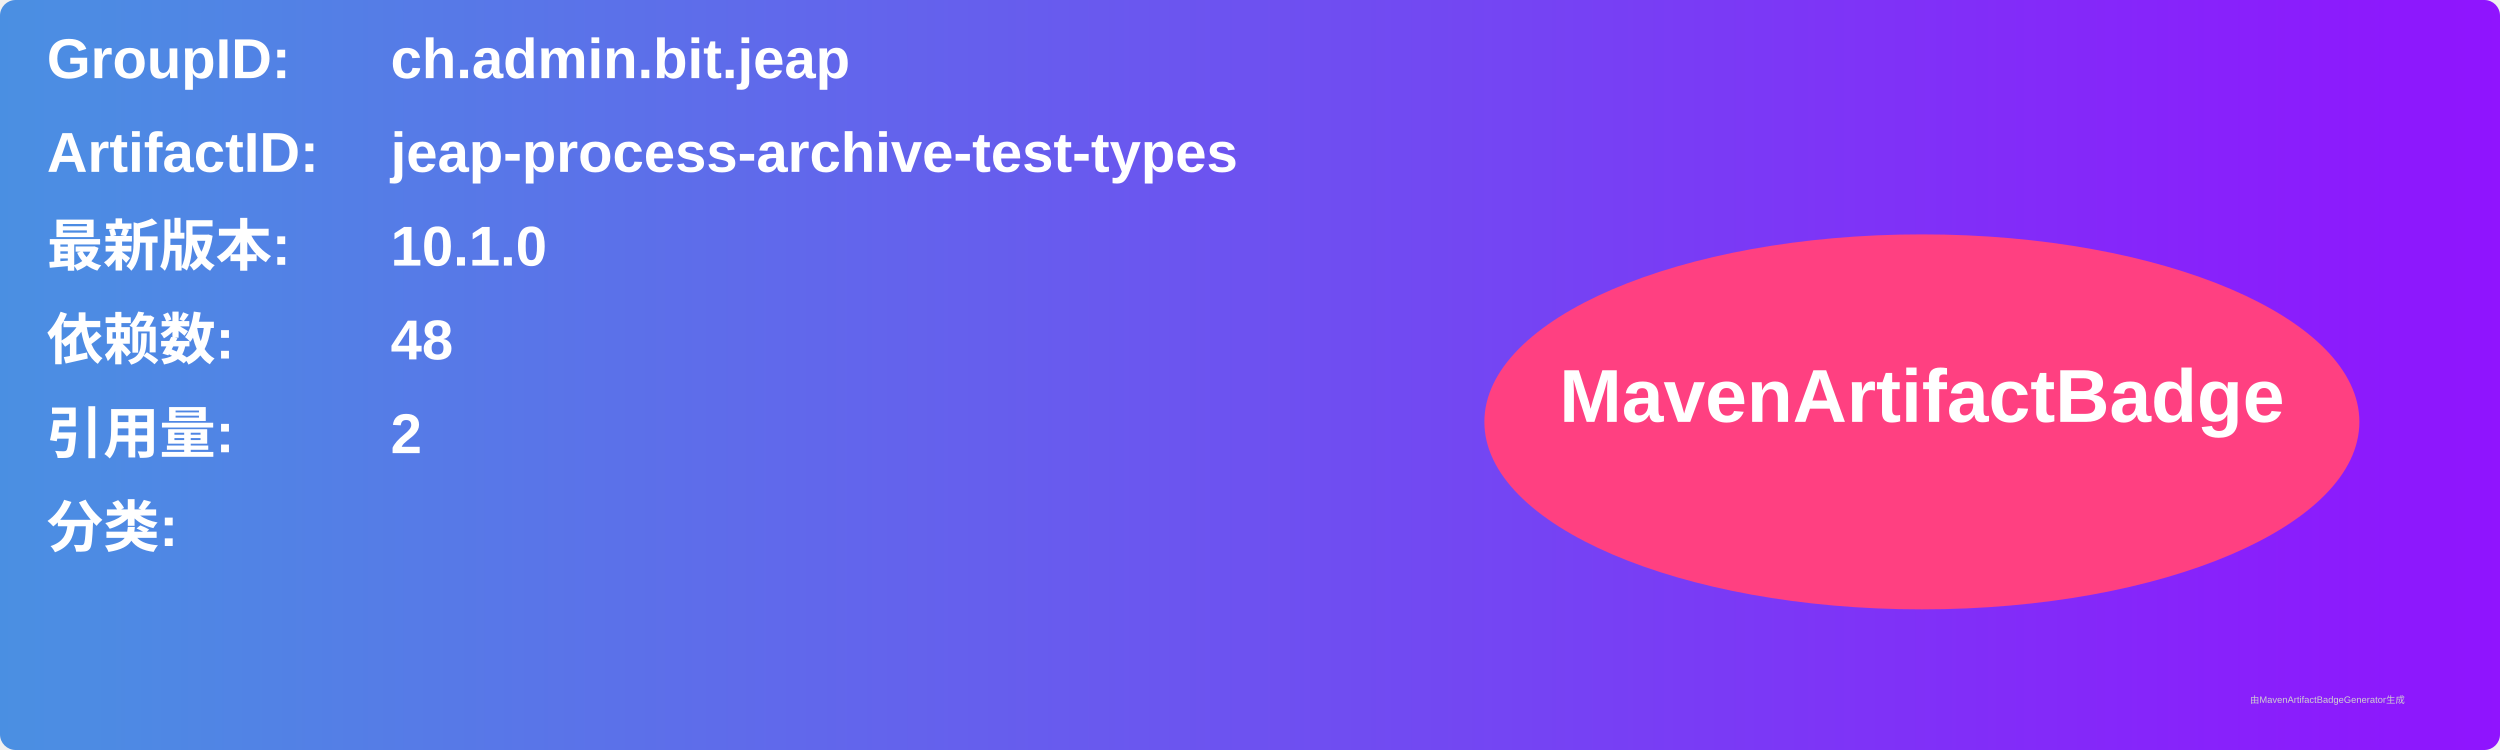
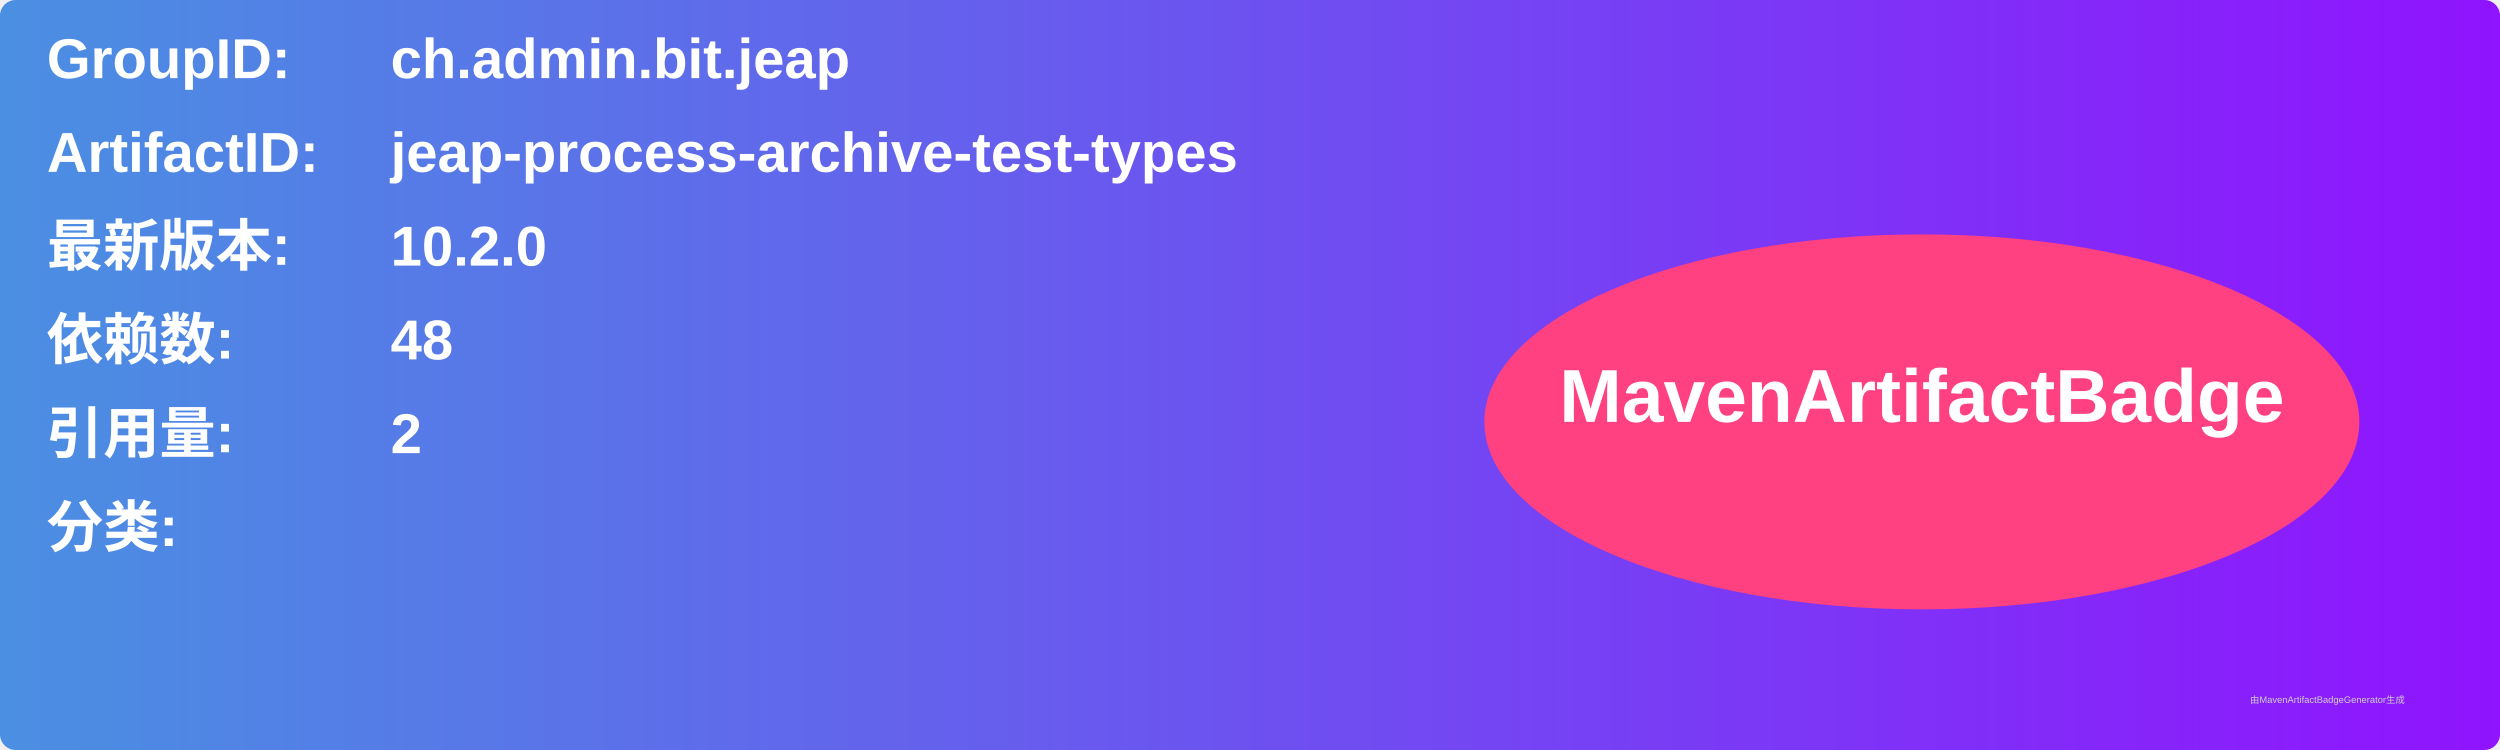
<svg xmlns="http://www.w3.org/2000/svg" width="800" height="240" viewBox="0 0 800 240">
  <linearGradient id="grad" x1="0%" y1="0%" x2="100%" y2="0%">
    <stop offset="0%" stop-color="#4a90e2" />
    <stop offset="100%" stop-color="#9013fe" />
  </linearGradient>
  <rect width="100%" height="100%" rx="5" ry="5" fill="url(#grad)" />
  <g transform="translate(15, 15)">
    <text x="0" y="10" font-family="Arial" font-size="18" fill="white" font-weight="bold" width="260">GroupID:</text>
    <text x="110" y="10" font-family="Arial" font-size="18" fill="white" font-weight="bold" width="460">ch.admin.bit.jeap</text>
    <text x="0" y="40" font-family="Arial" font-size="18" fill="white" font-weight="bold" width="260">ArtifactID:</text>
    <text x="110" y="40" font-family="Arial" font-size="18" fill="white" font-weight="bold" width="460">jeap-process-archive-test-types</text>
    <text x="0" y="70" font-family="Arial" font-size="18" fill="white" font-weight="bold">最新版本:</text>
    <text x="110" y="70" font-family="Arial" font-size="18" fill="white" font-weight="bold">
-       <tspan font-weight="bold">10.1.0</tspan>
+       <tspan font-weight="bold">10.2.0</tspan>
    </text>
    <text x="0" y="100" font-family="Arial" font-size="18" fill="white" font-weight="bold">依赖数: </text>
    <text x="110" y="100" font-family="Arial" font-size="18" fill="white">
      <tspan font-weight="bold">48</tspan>
    </text>
    <text x="0" y="130" font-family="Arial" font-size="18" fill="white" font-weight="bold">引用量: </text>
    <text x="110" y="130" font-family="Arial" font-size="18" fill="white">
      <tspan font-weight="bold">2</tspan>
    </text>
    <text x="0" y="160" font-family="Arial" font-size="18" fill="white" font-weight="bold">分类:</text>
    <text x="10" y="190" font-family="Arial" font-size="10" fill="white">
      <tspan font-weight="bold" />
    </text>
    <ellipse cx="600" cy="120" rx="140" ry="60" fill="#ff4081" />
    <text x="600" y="120" text-anchor="middle" font-family="Arial" font-size="24" fill="white" font-weight="bold">MavenArtifactBadge</text>
  </g>
  <text x="720" y="225" font-family="Arial" font-size="3" fill="#d0d0d0">由MavenArtifactBadgeGenerator生成</text>
</svg>
